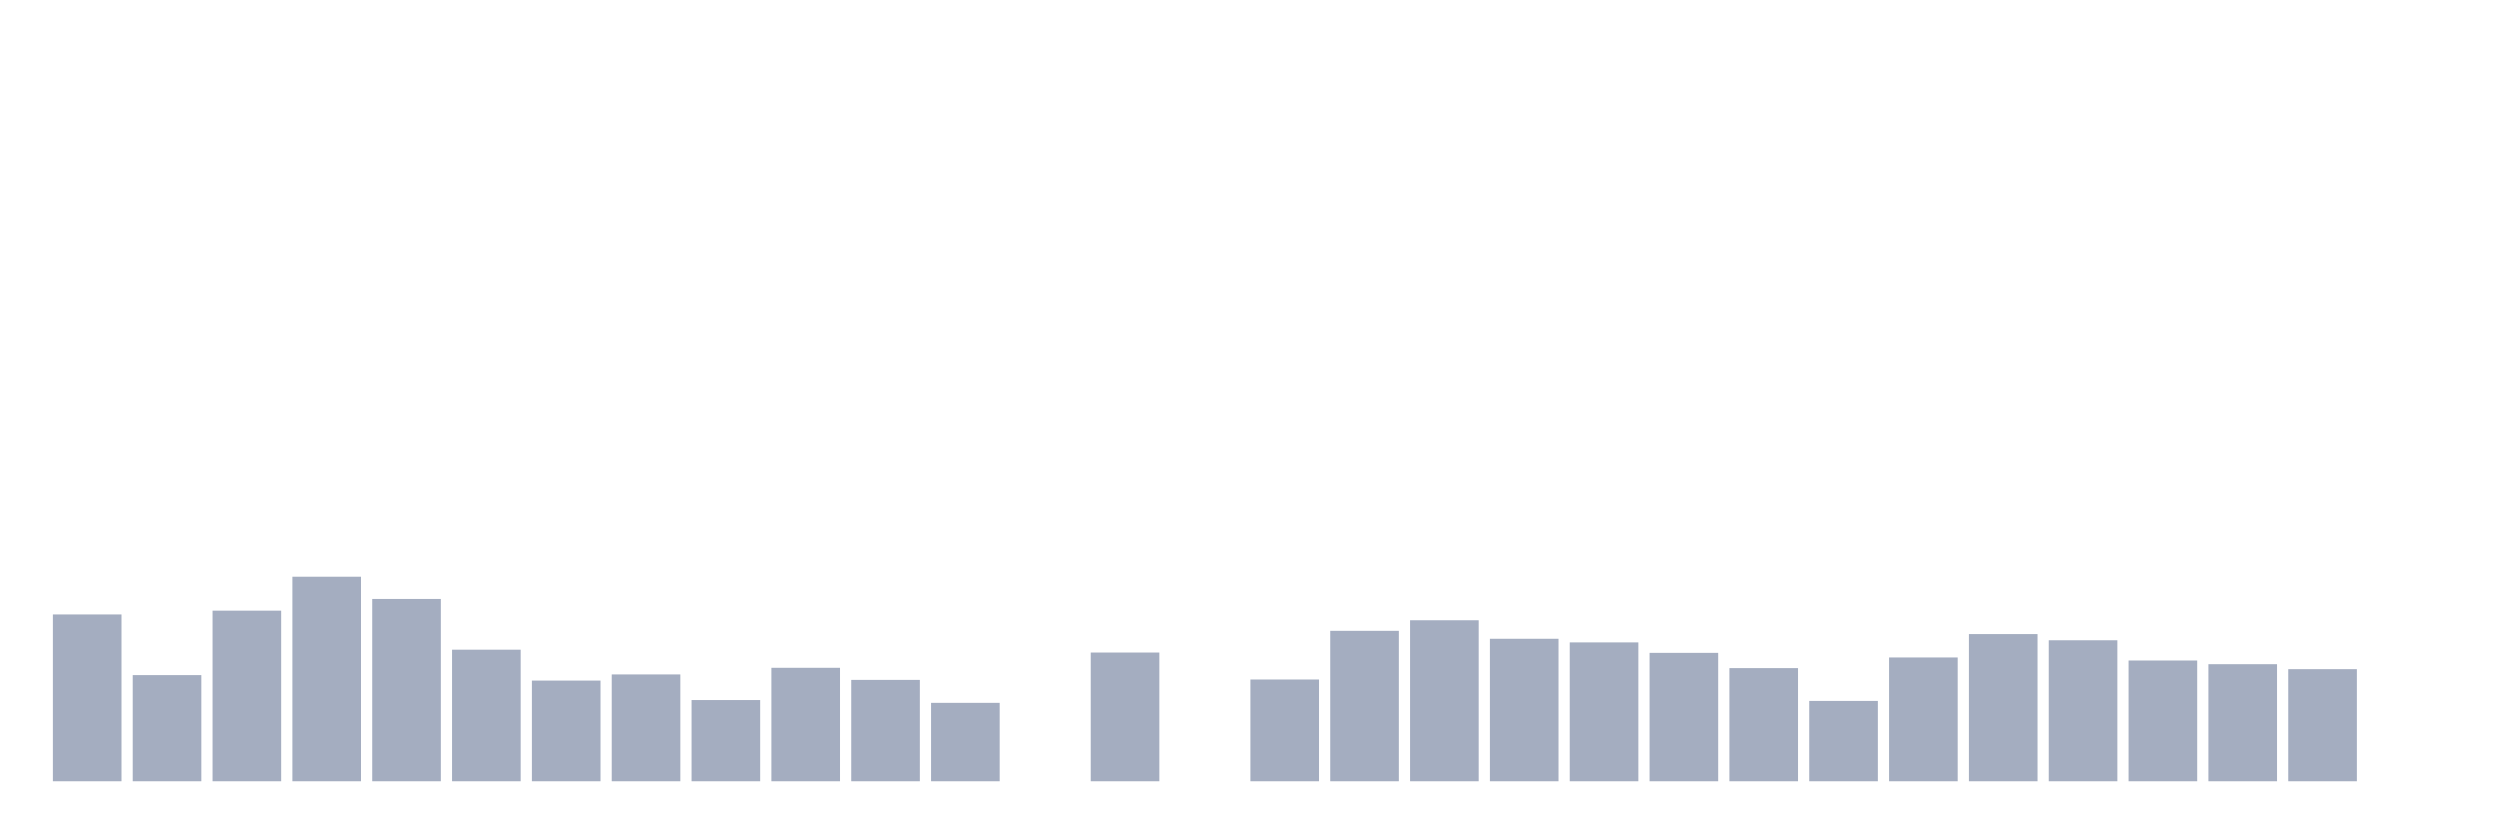
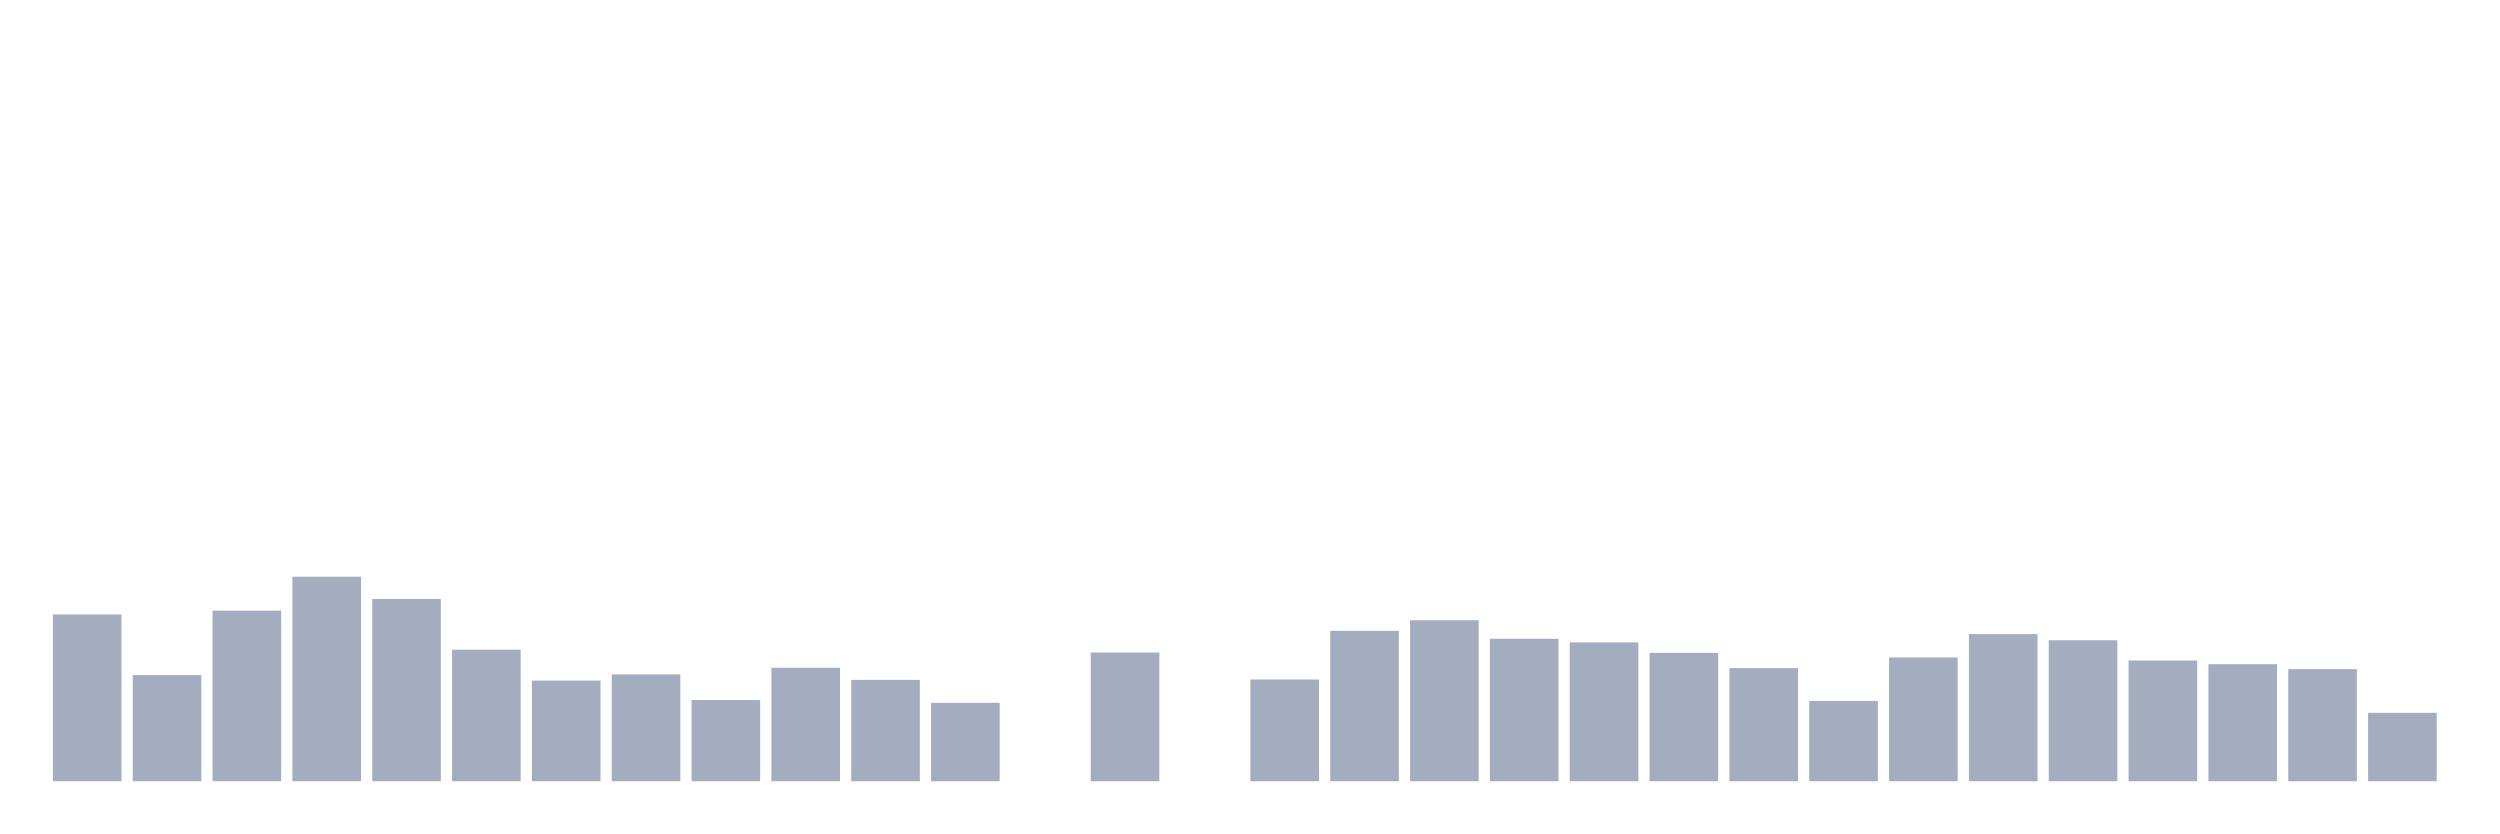
<svg xmlns="http://www.w3.org/2000/svg" viewBox="0 0 480 160">
  <g transform="translate(10,10)">
    <rect class="bar" x="0.153" width="13.175" y="107.972" height="32.028" fill="rgb(164,173,192)" />
    <rect class="bar" x="15.482" width="13.175" y="119.619" height="20.381" fill="rgb(164,173,192)" />
    <rect class="bar" x="30.81" width="13.175" y="107.245" height="32.755" fill="rgb(164,173,192)" />
    <rect class="bar" x="46.138" width="13.175" y="100.73" height="39.27" fill="rgb(164,173,192)" />
    <rect class="bar" x="61.466" width="13.175" y="105" height="35" fill="rgb(164,173,192)" />
    <rect class="bar" x="76.794" width="13.175" y="114.74" height="25.26" fill="rgb(164,173,192)" />
    <rect class="bar" x="92.123" width="13.175" y="120.67" height="19.33" fill="rgb(164,173,192)" />
    <rect class="bar" x="107.451" width="13.175" y="119.489" height="20.511" fill="rgb(164,173,192)" />
    <rect class="bar" x="122.779" width="13.175" y="124.408" height="15.592" fill="rgb(164,173,192)" />
    <rect class="bar" x="138.107" width="13.175" y="118.217" height="21.783" fill="rgb(164,173,192)" />
    <rect class="bar" x="153.436" width="13.175" y="120.54" height="19.46" fill="rgb(164,173,192)" />
    <rect class="bar" x="168.764" width="13.175" y="124.946" height="15.054" fill="rgb(164,173,192)" />
    <rect class="bar" x="184.092" width="13.175" y="140" height="0" fill="rgb(164,173,192)" />
    <rect class="bar" x="199.42" width="13.175" y="115.285" height="24.715" fill="rgb(164,173,192)" />
    <rect class="bar" x="214.748" width="13.175" y="140" height="0" fill="rgb(164,173,192)" />
    <rect class="bar" x="230.077" width="13.175" y="120.463" height="19.537" fill="rgb(164,173,192)" />
    <rect class="bar" x="245.405" width="13.175" y="111.119" height="28.881" fill="rgb(164,173,192)" />
    <rect class="bar" x="260.733" width="13.175" y="109.088" height="30.912" fill="rgb(164,173,192)" />
    <rect class="bar" x="276.061" width="13.175" y="112.644" height="27.356" fill="rgb(164,173,192)" />
    <rect class="bar" x="291.39" width="13.175" y="113.338" height="26.662" fill="rgb(164,173,192)" />
    <rect class="bar" x="306.718" width="13.175" y="115.349" height="24.651" fill="rgb(164,173,192)" />
    <rect class="bar" x="322.046" width="13.175" y="118.276" height="21.724" fill="rgb(164,173,192)" />
    <rect class="bar" x="337.374" width="13.175" y="124.576" height="15.424" fill="rgb(164,173,192)" />
    <rect class="bar" x="352.702" width="13.175" y="116.232" height="23.768" fill="rgb(164,173,192)" />
    <rect class="bar" x="368.031" width="13.175" y="111.742" height="28.258" fill="rgb(164,173,192)" />
    <rect class="bar" x="383.359" width="13.175" y="112.929" height="27.071" fill="rgb(164,173,192)" />
    <rect class="bar" x="398.687" width="13.175" y="116.816" height="23.184" fill="rgb(164,173,192)" />
    <rect class="bar" x="414.015" width="13.175" y="117.523" height="22.477" fill="rgb(164,173,192)" />
    <rect class="bar" x="429.344" width="13.175" y="118.477" height="21.523" fill="rgb(164,173,192)" />
-     <rect class="bar" x="444.672" width="13.175" y="140" height="0" fill="rgb(164,173,192)" />
+     <rect class="bar" x="444.672" width="13.175" y="126.86" height="13.14" fill="rgb(164,173,192)" />
  </g>
</svg>
